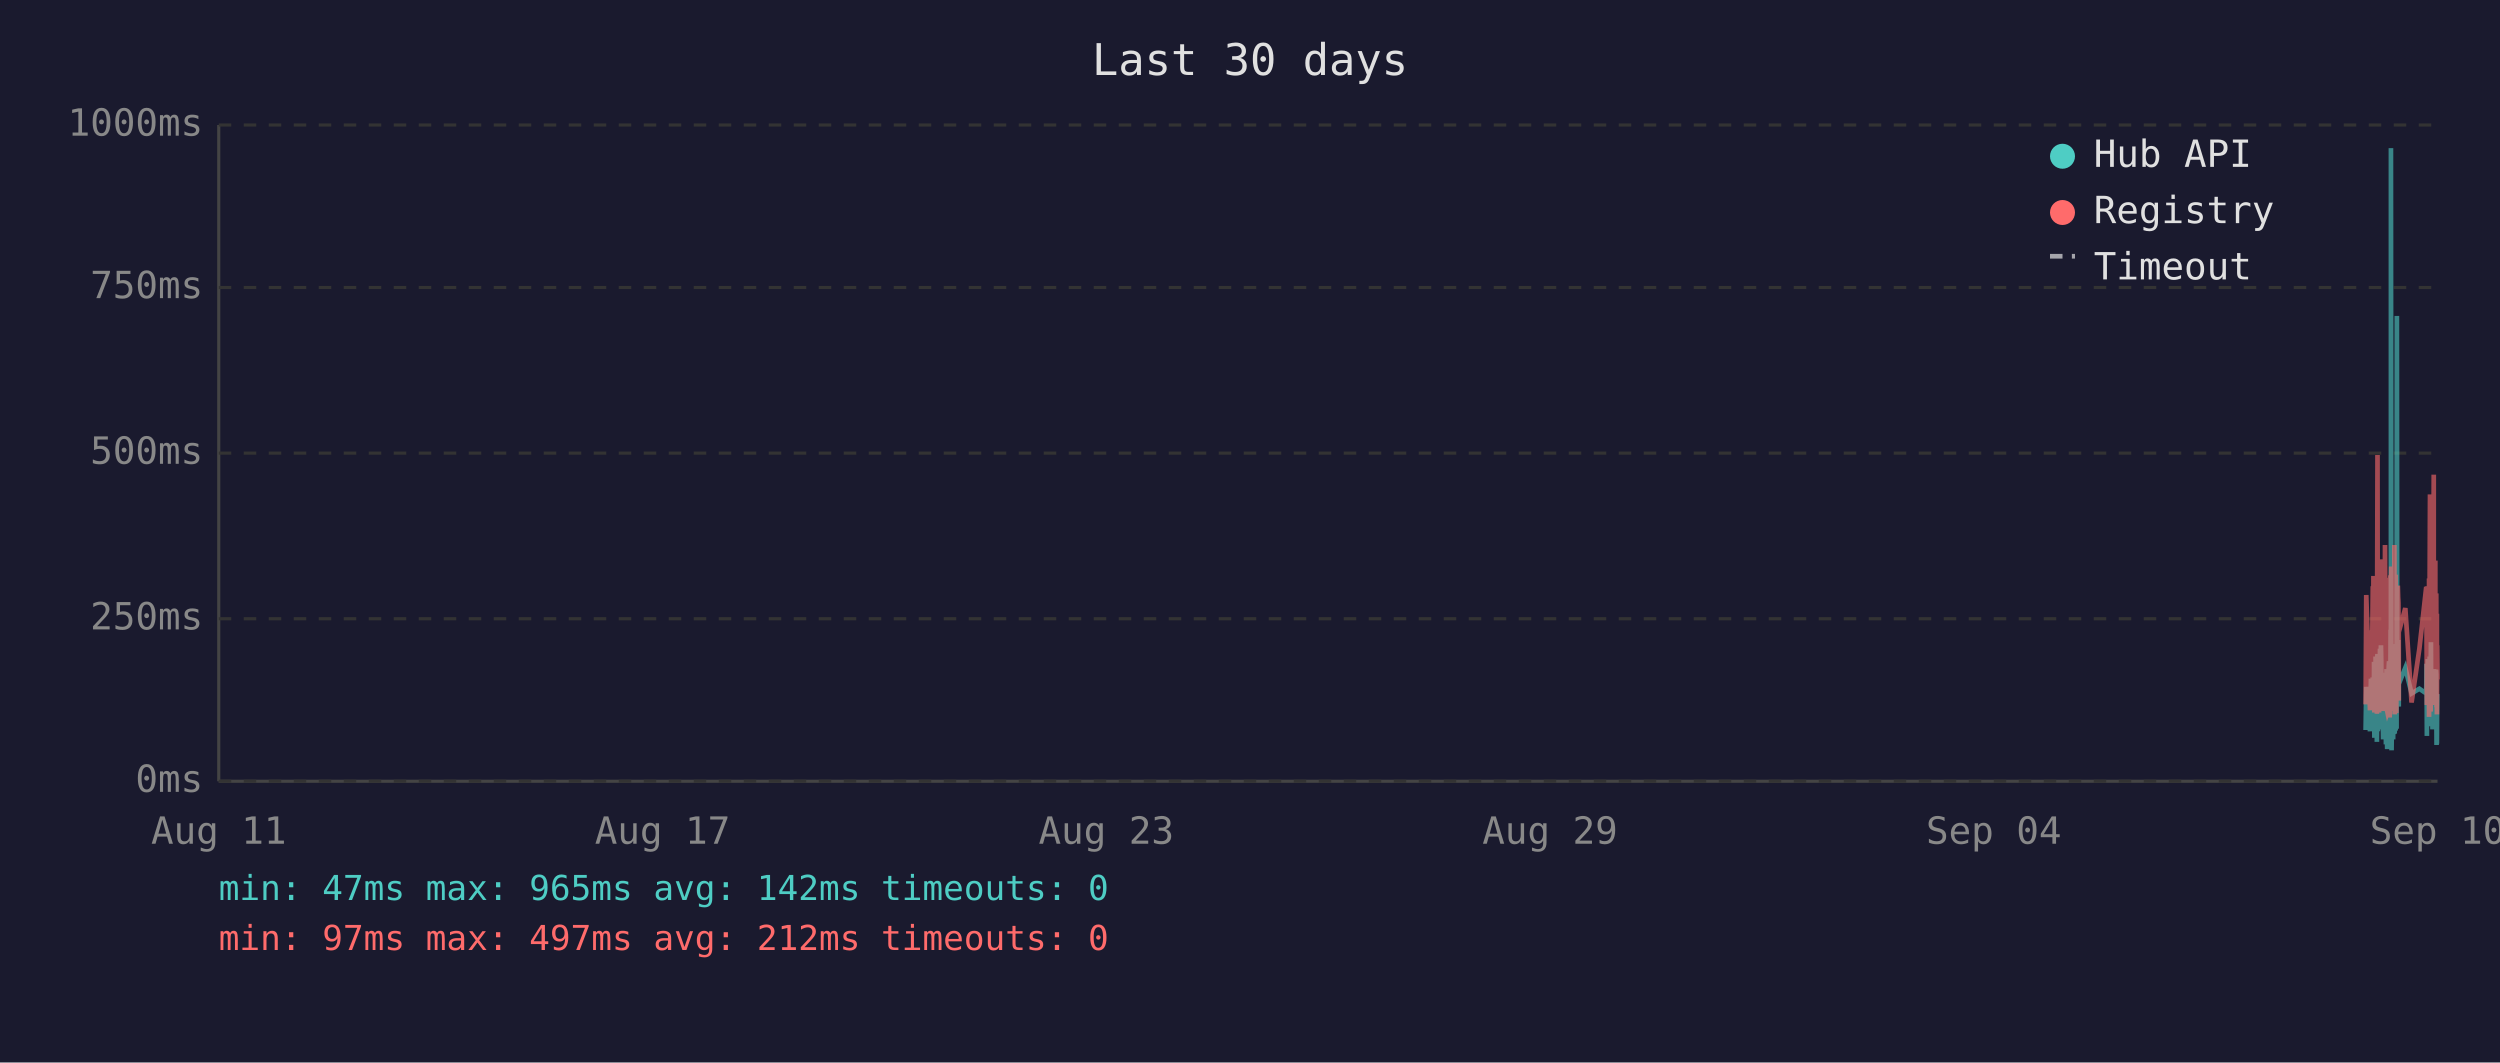
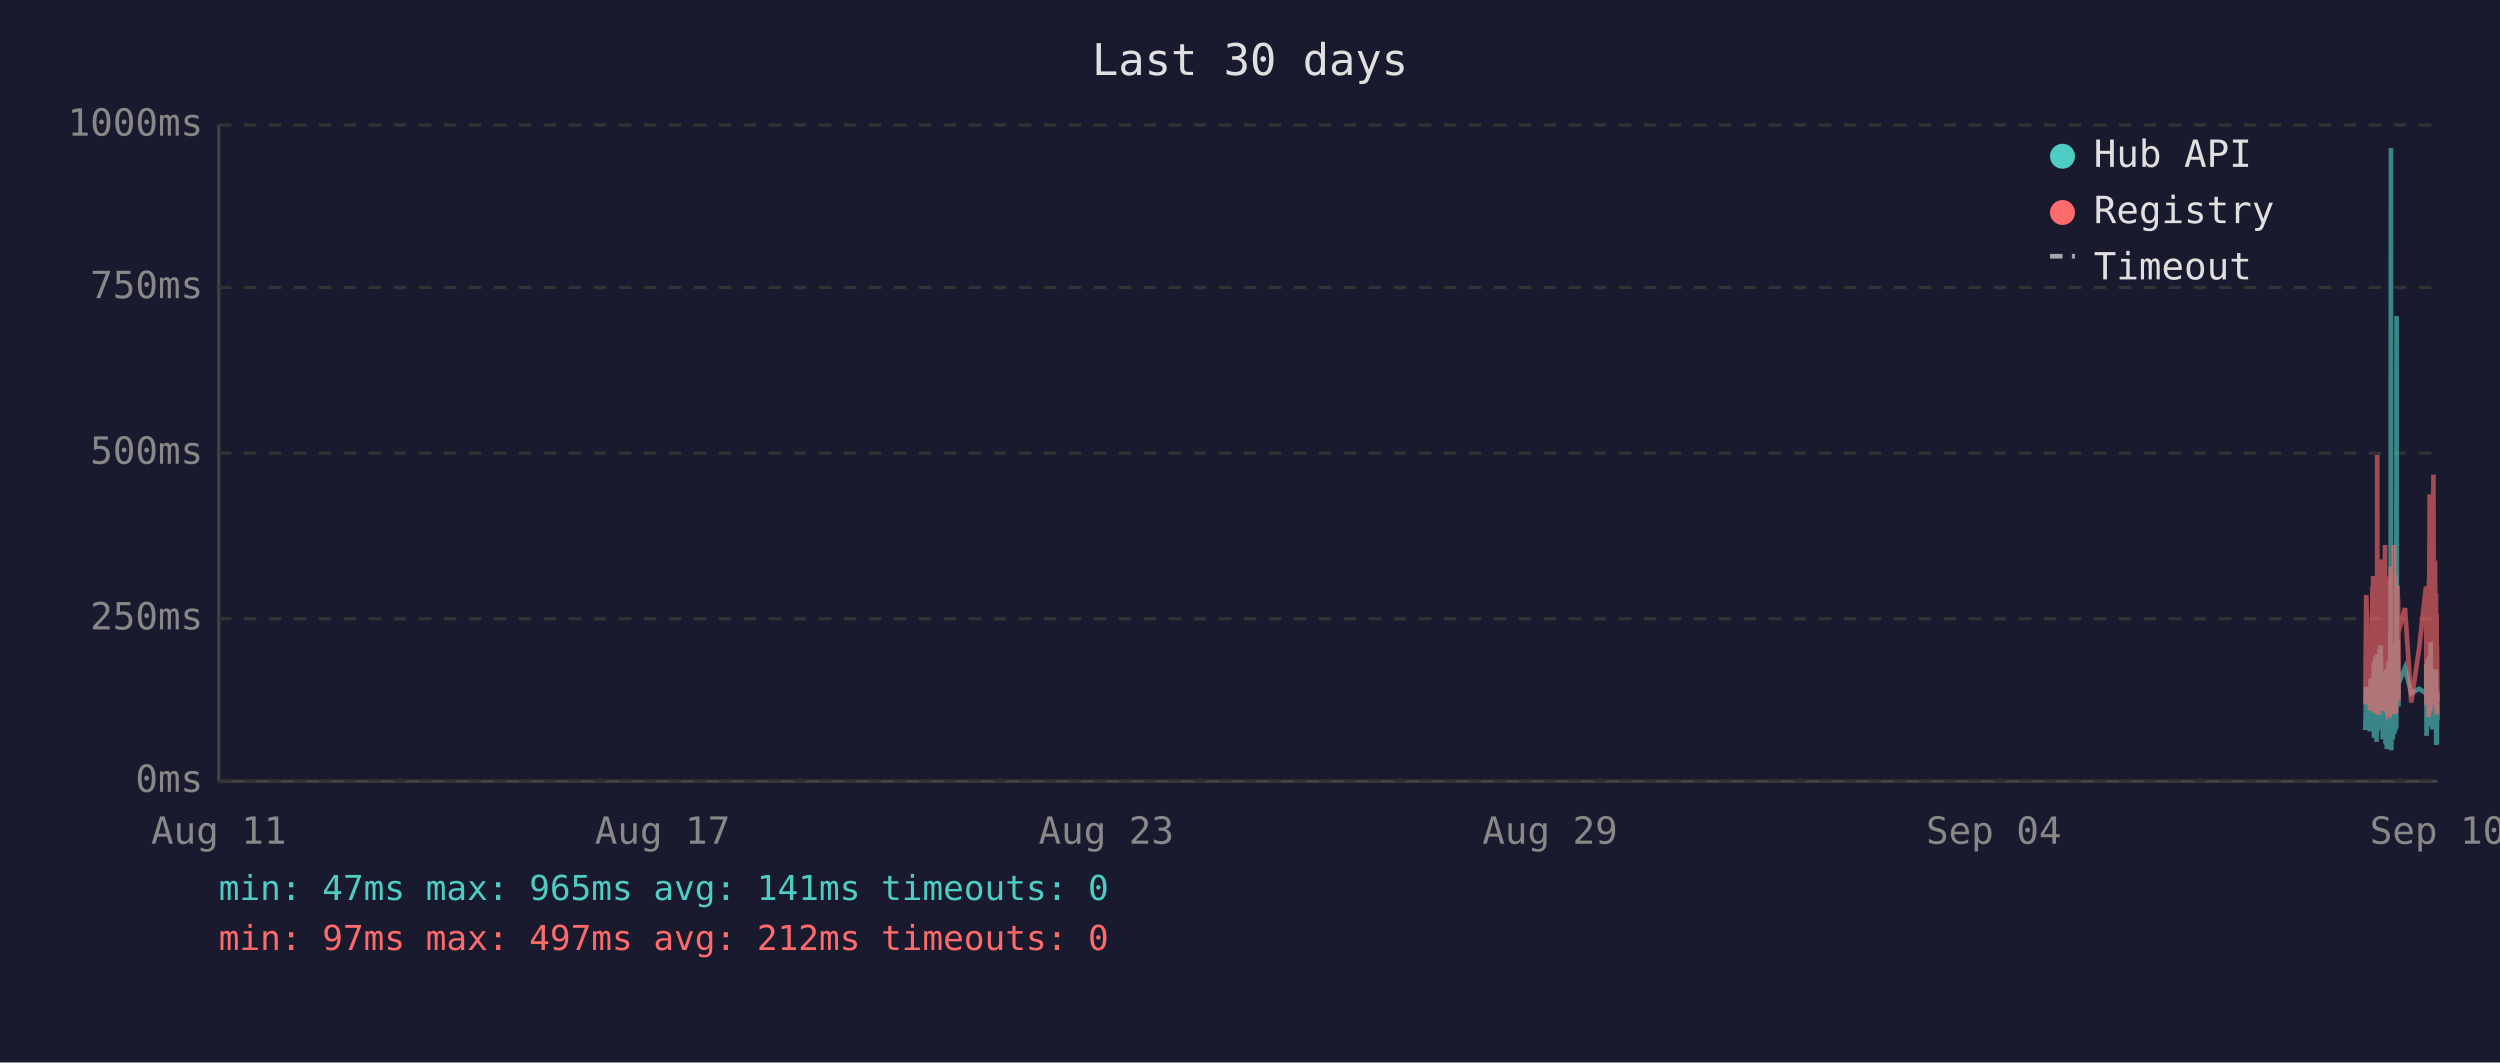
<svg xmlns="http://www.w3.org/2000/svg" viewBox="0 0 800 340" font-family="monospace" font-size="12">
  <rect width="800" height="340" fill="#1a1a2e" />
  <text x="400" y="24" fill="#e0e0e0" font-size="14" text-anchor="middle">Last 30 days</text>
  <line x1="70" y1="40" x2="70" y2="250" stroke="#444" stroke-width="1" />
  <line x1="70" y1="250" x2="780" y2="250" stroke="#444" stroke-width="1" />
  <line x1="70" y1="250" x2="780" y2="250" stroke="#333" stroke-width="1" stroke-dasharray="4" />
  <text x="65" y="250" fill="#888" text-anchor="end" dominant-baseline="middle">0ms</text>
  <line x1="70" y1="198" x2="780" y2="198" stroke="#333" stroke-width="1" stroke-dasharray="4" />
  <text x="65" y="198" fill="#888" text-anchor="end" dominant-baseline="middle">250ms</text>
  <line x1="70" y1="145" x2="780" y2="145" stroke="#333" stroke-width="1" stroke-dasharray="4" />
  <text x="65" y="145" fill="#888" text-anchor="end" dominant-baseline="middle">500ms</text>
  <line x1="70" y1="92" x2="780" y2="92" stroke="#333" stroke-width="1" stroke-dasharray="4" />
  <text x="65" y="92" fill="#888" text-anchor="end" dominant-baseline="middle">750ms</text>
  <line x1="70" y1="40" x2="780" y2="40" stroke="#333" stroke-width="1" stroke-dasharray="4" />
  <text x="65" y="40" fill="#888" text-anchor="end" dominant-baseline="middle">1000ms</text>
  <text x="70" y="270" fill="#888" text-anchor="middle">Aug 11</text>
  <text x="212" y="270" fill="#888" text-anchor="middle">Aug 17</text>
  <text x="354" y="270" fill="#888" text-anchor="middle">Aug 23</text>
  <text x="496" y="270" fill="#888" text-anchor="middle">Aug 29</text>
  <text x="638" y="270" fill="#888" text-anchor="middle">Sep 04</text>
  <text x="780" y="270" fill="#888" text-anchor="middle">Sep 10</text>
-   <polyline points="757.0,233.6 757.2,219.8 758.4,234.0 758.7,217.2 758.9,223.3 759.3,216.8 759.3,222.3 759.4,224.2 759.5,225.0 759.6,233.6 759.7,213.0 759.7,211.8 759.8,236.1 759.8,235.1 759.9,223.8 760.0,221.2 760.1,222.3 760.2,210.1 760.2,223.3 760.3,234.7 760.4,220.6 760.5,218.9 760.6,237.4 760.7,223.1 760.7,210.9 760.8,209.3 760.9,234.0 761.0,217.0 761.1,214.3 761.2,230.9 761.2,233.4 761.3,220.6 761.3,221.2 761.4,220.6 761.5,215.8 761.6,207.6 761.7,216.6 761.7,213.9 761.8,218.9 761.9,206.5 762.0,211.4 762.1,228.4 762.2,226.1 762.2,220.2 762.3,221.2 762.4,221.9 762.5,228.8 762.6,236.6 762.7,221.9 762.7,215.3 762.8,231.1 762.9,221.9 763.0,221.2 763.1,218.7 763.1,234.7 763.2,221.2 763.3,218.1 763.4,223.1 763.5,238.2 763.6,220.8 763.6,224.8 763.7,214.1 763.8,232.6 763.9,239.7 764.0,237.6 764.1,232.6 764.1,219.1 764.2,219.8 764.3,217.2 764.4,213.2 764.5,211.6 764.6,220.2 764.6,216.6 764.7,222.5 764.7,234.7 764.8,229.4 764.9,225.6 765.0,201.5 765.1,223.8 765.1,47.4 765.2,196.0 765.3,240.1 765.4,231.1 765.5,221.0 765.6,225.0 765.6,217.9 765.7,212.8 765.8,236.6 765.9,222.7 766.0,222.9 766.1,221.0 766.1,234.9 766.2,209.0 766.3,234.7 766.4,213.5 766.5,206.1 766.6,233.8 766.6,220.2 766.7,230.7 766.8,223.8 766.9,233.2 767.0,101.1 767.1,207.2 767.1,217.9 767.2,218.9 767.3,224.4 767.4,204.8 767.5,216.6 767.6,226.1 767.6,221.2 767.6,218.9 769.7,213.7 771.7,221.9 774.2,220.4 776.4,221.9 776.4,221.0 776.5,212.4 776.6,235.5 776.7,214.1 776.8,215.3 776.8,214.3 776.9,210.9 777.0,219.5 777.1,221.0 777.2,222.9 777.3,232.4 777.3,217.4 777.4,231.1 777.5,210.1 777.6,216.0 777.7,232.2 777.8,226.1 777.8,216.2 777.9,205.5 778.0,230.3 778.1,217.4 778.2,224.4 778.3,232.2 778.3,215.8 778.4,233.4 778.5,214.5 778.7,219.3 778.8,221.9 778.8,227.3 778.9,214.1 779.0,222.9 779.1,215.6 779.2,218.3 779.3,220.0 779.3,215.1 779.4,230.1 779.5,214.3 779.6,215.8 779.7,238.4 779.8,223.8 779.8,238.0 779.9,222.1 780.0,222.1" fill="none" stroke="#4ecdc4" stroke-width="1.5" opacity="0.6" />
-   <polyline points="757.0,225.4 757.2,190.4 758.4,227.3 758.7,201.7 758.9,226.5 759.3,187.6 759.3,187.6 759.4,215.8 759.5,184.3 759.6,224.6 759.7,206.3 759.7,192.5 759.8,228.0 759.8,225.8 759.9,209.0 760.0,204.0 760.1,209.0 760.2,196.2 760.2,224.4 760.3,225.8 760.4,206.1 760.5,204.2 760.6,228.4 760.7,222.3 760.7,186.0 760.8,145.6 760.9,226.3 761.0,215.1 761.1,226.3 761.2,224.2 761.2,226.5 761.3,228.0 761.3,228.0 761.4,206.5 761.5,198.1 761.6,181.3 761.7,193.1 761.7,199.4 761.8,181.1 761.9,201.1 762.0,196.7 762.1,223.5 762.2,214.9 762.2,179.0 762.3,185.3 762.4,227.5 762.5,225.8 762.6,226.7 762.7,185.7 762.7,209.5 762.8,224.4 762.9,184.9 763.0,184.5 763.1,206.3 763.1,225.0 763.2,174.4 763.3,200.7 763.4,185.3 763.5,226.5 763.6,186.4 763.6,222.7 763.7,190.8 763.8,216.6 763.9,227.5 764.0,228.0 764.1,227.7 764.1,186.6 764.2,210.5 764.3,200.2 764.4,200.4 764.5,198.1 764.6,206.1 764.6,190.4 764.7,184.9 764.7,229.6 764.8,217.7 764.9,184.1 765.0,188.3 765.1,216.6 765.1,187.8 765.2,181.3 765.3,227.5 765.4,225.6 765.5,207.4 765.6,226.5 765.6,201.3 765.7,193.9 765.8,226.9 765.9,184.1 766.0,209.0 766.1,185.5 766.1,225.8 766.2,174.4 766.3,228.6 766.4,192.7 766.5,197.5 766.6,224.0 766.6,183.9 766.7,225.0 766.8,228.2 766.9,216.0 767.0,209.9 767.1,192.2 767.1,193.3 767.2,221.7 767.3,187.4 767.4,191.0 767.5,192.9 767.6,217.2 767.6,224.2 767.6,202.3 769.7,194.6 771.7,224.8 774.2,207.6 776.4,187.8 776.4,188.7 776.5,201.7 776.6,225.6 776.7,191.0 776.8,187.6 776.8,190.8 776.9,190.6 777.0,208.8 777.1,210.5 777.2,216.0 777.3,229.4 777.3,185.1 777.4,218.7 777.5,182.8 777.6,158.2 777.7,221.7 777.8,227.7 777.8,191.8 777.9,178.8 778.0,225.4 778.1,203.0 778.2,219.5 778.3,219.3 778.3,205.3 778.4,225.6 778.5,182.0 778.7,181.3 778.8,151.9 778.8,218.5 778.9,189.1 779.0,208.0 779.1,207.4 779.2,210.1 779.3,179.4 779.3,202.1 779.4,224.2 779.5,194.3 779.6,189.9 779.7,226.3 779.8,196.4 779.8,228.6 779.9,206.5 780.0,217.4" fill="none" stroke="#ff6b6b" stroke-width="1.5" opacity="0.6" />
+   <polyline points="756.9,233.6 757.2,219.8 758.4,234.0 758.6,217.2 758.8,223.3 759.2,216.8 759.2,222.3 759.3,224.2 759.4,225.0 759.5,233.6 759.6,213.0 759.7,211.8 759.7,236.1 759.7,235.1 759.8,223.8 759.9,221.2 760.0,222.3 760.1,210.1 760.2,223.3 760.2,234.7 760.3,220.6 760.4,218.9 760.5,237.4 760.6,223.1 760.7,210.9 760.7,209.3 760.8,234.0 760.9,217.0 761.0,214.3 761.1,230.9 761.2,233.4 761.2,220.6 761.3,221.2 761.3,220.6 761.4,215.8 761.5,207.6 761.6,216.6 761.7,213.9 761.7,218.9 761.8,206.5 761.9,211.4 762.0,228.4 762.1,226.1 762.2,220.2 762.2,221.2 762.3,221.9 762.4,228.8 762.5,236.6 762.6,221.9 762.7,215.3 762.7,231.1 762.8,221.9 762.9,221.2 763.0,218.7 763.1,234.7 763.2,221.2 763.2,218.1 763.3,223.1 763.4,238.2 763.5,220.8 763.6,224.8 763.6,214.1 763.7,232.6 763.8,239.7 763.9,237.6 764.0,232.6 764.1,219.1 764.1,219.8 764.2,217.2 764.3,213.2 764.4,211.6 764.5,220.2 764.6,216.6 764.6,222.5 764.7,234.7 764.7,229.4 764.8,225.6 764.9,201.5 765.0,223.8 765.1,47.4 765.1,196.0 765.2,240.1 765.3,231.1 765.4,221.0 765.5,225.0 765.6,217.9 765.6,212.8 765.7,236.6 765.8,222.7 765.9,222.9 766.0,221.0 766.1,234.9 766.1,209.0 766.2,234.7 766.3,213.5 766.4,206.1 766.5,233.8 766.6,220.2 766.6,230.7 766.7,223.8 766.8,233.2 766.9,101.1 767.0,207.2 767.1,217.9 767.1,218.9 767.2,224.4 767.3,204.8 767.4,216.6 767.5,226.1 767.5,221.2 767.5,218.9 769.6,213.7 771.6,221.9 774.1,220.4 776.3,221.9 776.4,221.0 776.4,212.4 776.5,235.5 776.6,214.1 776.7,215.3 776.8,214.3 776.8,210.9 776.9,219.5 777.0,221.0 777.1,222.9 777.2,232.4 777.3,217.4 777.3,231.1 777.4,210.1 777.5,216.0 777.6,232.2 777.7,226.1 777.8,216.2 777.8,205.5 777.9,230.3 778.0,217.4 778.1,224.4 778.2,232.2 778.3,215.8 778.3,233.4 778.4,214.5 778.6,219.3 778.7,221.9 778.8,227.3 778.8,214.1 778.9,222.9 779.0,215.6 779.1,218.3 779.2,220.0 779.3,215.1 779.3,230.1 779.4,214.3 779.5,215.8 779.6,238.4 779.7,223.8 779.8,238.0 779.8,222.1 779.9,222.1 780.0,230.5" fill="none" stroke="#4ecdc4" stroke-width="1.5" opacity="0.6" />
+   <polyline points="756.9,225.4 757.2,190.4 758.4,227.3 758.6,201.7 758.8,226.5 759.2,187.6 759.2,187.6 759.3,215.8 759.4,184.3 759.5,224.6 759.6,206.3 759.7,192.5 759.7,228.0 759.7,225.8 759.8,209.0 759.9,204.0 760.0,209.0 760.1,196.2 760.2,224.4 760.2,225.8 760.3,206.1 760.4,204.2 760.5,228.4 760.6,222.3 760.7,186.0 760.7,145.6 760.8,226.3 760.9,215.1 761.0,226.3 761.1,224.2 761.2,226.5 761.2,228.0 761.3,228.0 761.3,206.5 761.4,198.1 761.5,181.3 761.6,193.1 761.7,199.4 761.7,181.1 761.8,201.1 761.9,196.7 762.0,223.5 762.1,214.9 762.2,179.0 762.2,185.3 762.3,227.5 762.4,225.8 762.5,226.7 762.6,185.7 762.7,209.5 762.7,224.4 762.8,184.9 762.9,184.5 763.0,206.3 763.1,225.0 763.2,174.4 763.2,200.7 763.3,185.3 763.4,226.5 763.5,186.4 763.6,222.7 763.6,190.8 763.7,216.6 763.8,227.5 763.9,228.0 764.0,227.7 764.1,186.6 764.1,210.5 764.2,200.2 764.3,200.4 764.4,198.1 764.5,206.1 764.6,190.4 764.6,184.9 764.7,229.6 764.7,217.7 764.8,184.1 764.9,188.3 765.0,216.6 765.1,187.8 765.1,181.3 765.2,227.5 765.3,225.6 765.4,207.4 765.5,226.5 765.6,201.3 765.6,193.9 765.7,226.9 765.8,184.1 765.9,209.0 766.0,185.5 766.1,225.8 766.1,174.4 766.2,228.6 766.3,192.7 766.4,197.5 766.5,224.0 766.6,183.9 766.6,225.0 766.7,228.2 766.8,216.0 766.9,209.9 767.0,192.2 767.1,193.3 767.1,221.7 767.2,187.4 767.3,191.0 767.4,192.9 767.5,217.2 767.5,224.2 767.5,202.3 769.6,194.6 771.6,224.8 774.1,207.6 776.3,187.8 776.4,188.7 776.4,201.7 776.5,225.6 776.6,191.0 776.7,187.6 776.8,190.8 776.8,190.6 776.9,208.8 777.0,210.5 777.1,216.0 777.2,229.4 777.3,185.1 777.3,218.7 777.4,182.8 777.5,158.2 777.6,221.7 777.7,227.7 777.8,191.8 777.8,178.8 777.9,225.4 778.0,203.0 778.1,219.5 778.2,219.3 778.3,205.3 778.3,225.6 778.4,182.0 778.6,181.3 778.7,151.9 778.8,218.5 778.8,189.1 778.9,208.0 779.0,207.4 779.1,210.1 779.2,179.4 779.3,202.1 779.3,224.2 779.4,194.3 779.5,189.9 779.6,226.3 779.7,196.4 779.8,228.6 779.8,206.5 779.9,217.4 780.0,224.4" fill="none" stroke="#ff6b6b" stroke-width="1.5" opacity="0.6" />
  <circle cx="660" cy="50" r="4" fill="#4ecdc4" />
  <text x="670" y="50" fill="#e0e0e0" dominant-baseline="middle">Hub API</text>
  <circle cx="660" cy="68" r="4" fill="#ff6b6b" />
  <text x="670" y="68" fill="#e0e0e0" dominant-baseline="middle">Registry</text>
  <line x1="656" y1="82" x2="664" y2="82" stroke="#e0e0e0" stroke-width="1.5" stroke-dasharray="4,3" opacity="0.7" />
  <text x="670" y="86" fill="#e0e0e0" dominant-baseline="middle">Timeout</text>
-   <text x="70" y="288" fill="#4ecdc4" font-size="11">min: 47ms  max: 965ms  avg: 142ms  timeouts: 0</text>
+   <text x="70" y="288" fill="#4ecdc4" font-size="11">min: 47ms  max: 965ms  avg: 141ms  timeouts: 0</text>
  <text x="70" y="304" fill="#ff6b6b" font-size="11">min: 97ms  max: 497ms  avg: 212ms  timeouts: 0</text>
</svg>
